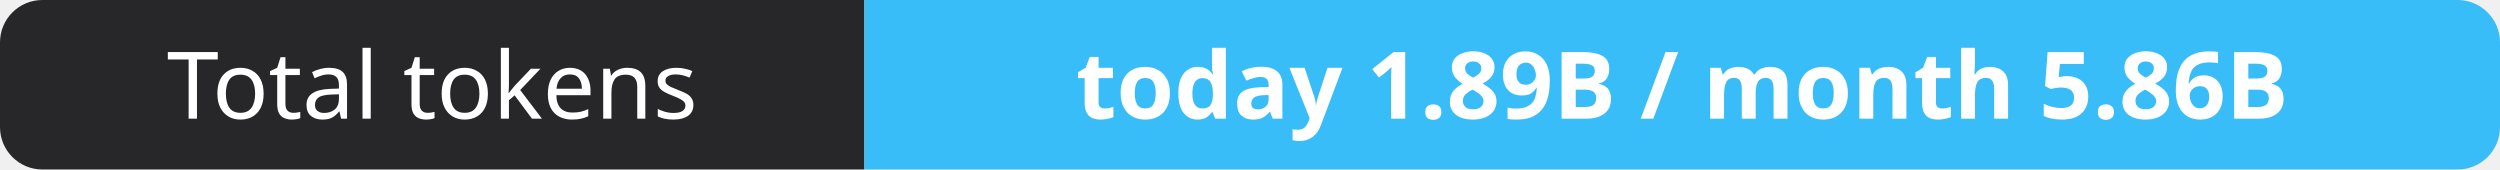
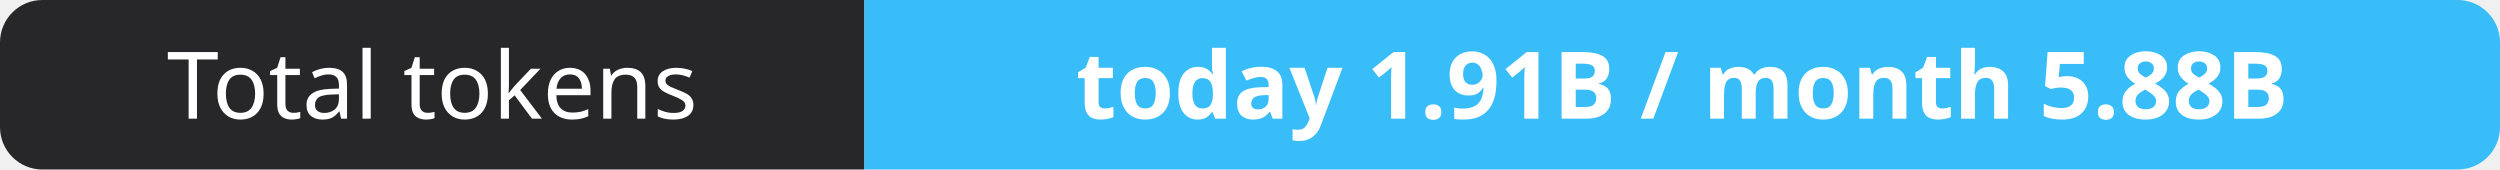
- <svg xmlns="http://www.w3.org/2000/svg" width="295" height="20" role="img" aria-label="Total tokens: today 1.89B / month 5.86B">
+ <svg xmlns="http://www.w3.org/2000/svg" width="295" height="20" role="img" aria-label="Total tokens: today 1.91B / month 5.88B">
  <clipPath id="r">
    <rect width="295" height="20" rx="5" fill="#fff" />
  </clipPath>
  <g clip-path="url(#r)">
    <rect width="102" height="20" fill="#27272a" />
    <rect x="102" width="193" height="20" fill="#38bdf8" />
  </g>
  <g fill="#fff" text-anchor="middle" font-family="Verdana,Geneva,sans-serif" font-size="11">
    <text x="51.0" y="14">Total tokens</text>
-     <text x="198.5" y="14" font-weight="700">today 1.89B / month 5.86B</text>
+     <text x="198.5" y="14" font-weight="700">today 1.91B / month 5.88B</text>
  </g>
</svg>
